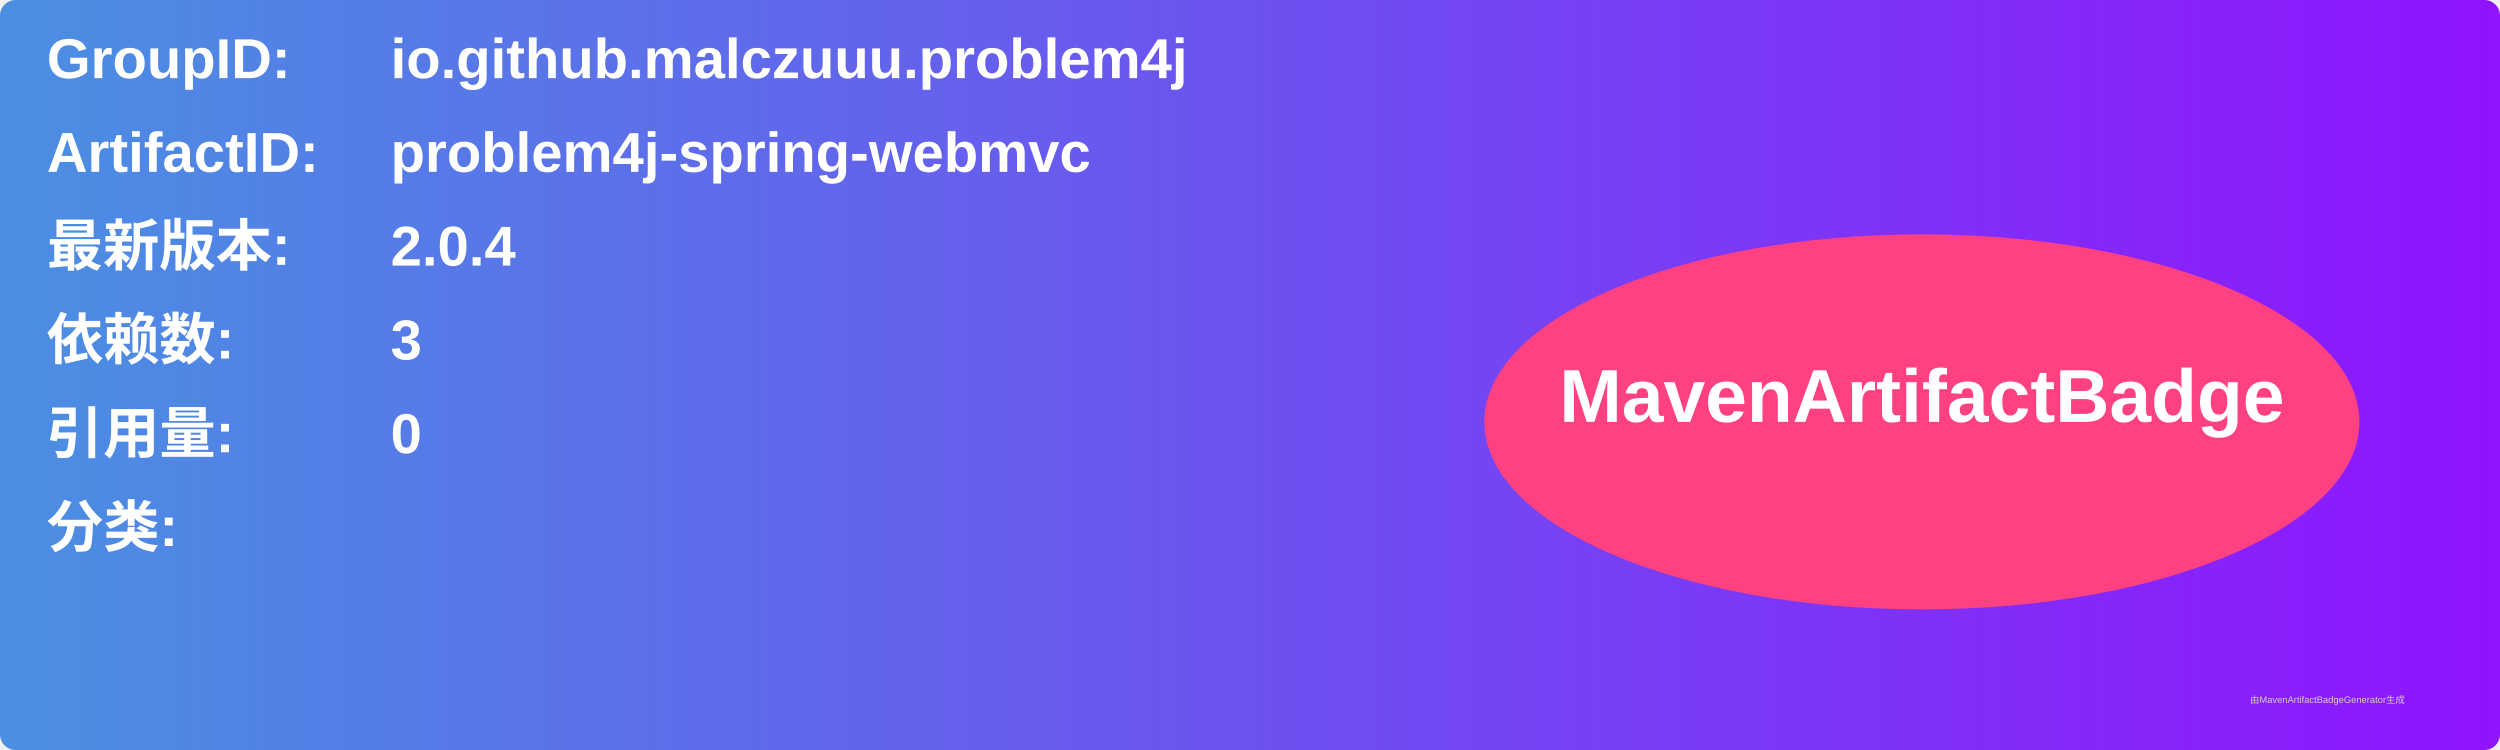
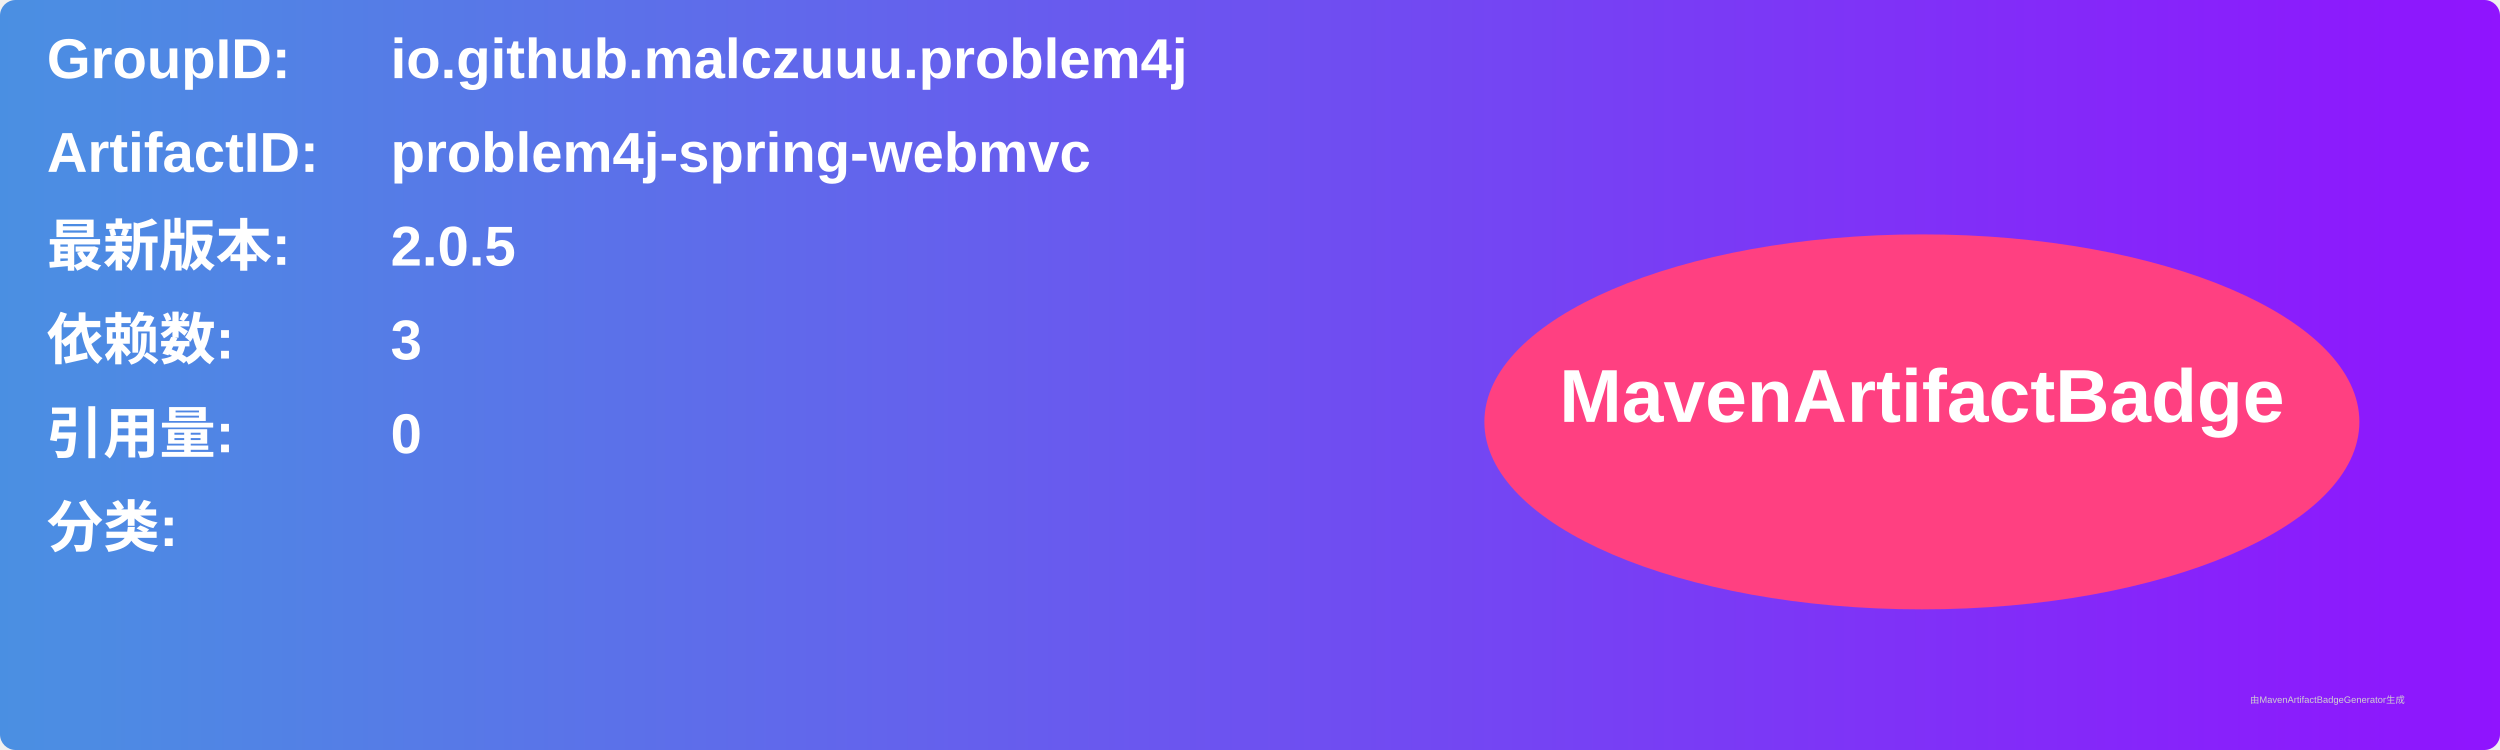
<svg xmlns="http://www.w3.org/2000/svg" width="800" height="240" viewBox="0 0 800 240">
  <linearGradient id="grad" x1="0%" y1="0%" x2="100%" y2="0%">
    <stop offset="0%" stop-color="#4a90e2" />
    <stop offset="100%" stop-color="#9013fe" />
  </linearGradient>
  <rect width="100%" height="100%" rx="5" ry="5" fill="url(#grad)" />
  <g transform="translate(15, 15)">
    <text x="0" y="10" font-family="Arial" font-size="18" fill="white" font-weight="bold" width="260">GroupID:</text>
    <text x="110" y="10" font-family="Arial" font-size="18" fill="white" font-weight="bold" width="460">io.github.malczuuu.problem4j</text>
    <text x="0" y="40" font-family="Arial" font-size="18" fill="white" font-weight="bold" width="260">ArtifactID:</text>
    <text x="110" y="40" font-family="Arial" font-size="18" fill="white" font-weight="bold" width="460">problem4j-spring-webmvc</text>
    <text x="0" y="70" font-family="Arial" font-size="18" fill="white" font-weight="bold">最新版本:</text>
    <text x="110" y="70" font-family="Arial" font-size="18" fill="white" font-weight="bold">
-       <tspan font-weight="bold">2.0.4</tspan>
+       <tspan font-weight="bold">2.0.5</tspan>
    </text>
    <text x="0" y="100" font-family="Arial" font-size="18" fill="white" font-weight="bold">依赖数: </text>
    <text x="110" y="100" font-family="Arial" font-size="18" fill="white">
      <tspan font-weight="bold">3</tspan>
    </text>
    <text x="0" y="130" font-family="Arial" font-size="18" fill="white" font-weight="bold">引用量: </text>
    <text x="110" y="130" font-family="Arial" font-size="18" fill="white">
      <tspan font-weight="bold">0</tspan>
    </text>
    <text x="0" y="160" font-family="Arial" font-size="18" fill="white" font-weight="bold">分类:</text>
    <text x="10" y="190" font-family="Arial" font-size="10" fill="white">
      <tspan font-weight="bold" />
    </text>
    <ellipse cx="600" cy="120" rx="140" ry="60" fill="#ff4081" />
    <text x="600" y="120" text-anchor="middle" font-family="Arial" font-size="24" fill="white" font-weight="bold">MavenArtifactBadge</text>
  </g>
  <text x="720" y="225" font-family="Arial" font-size="3" fill="#d0d0d0">由MavenArtifactBadgeGenerator生成</text>
</svg>
